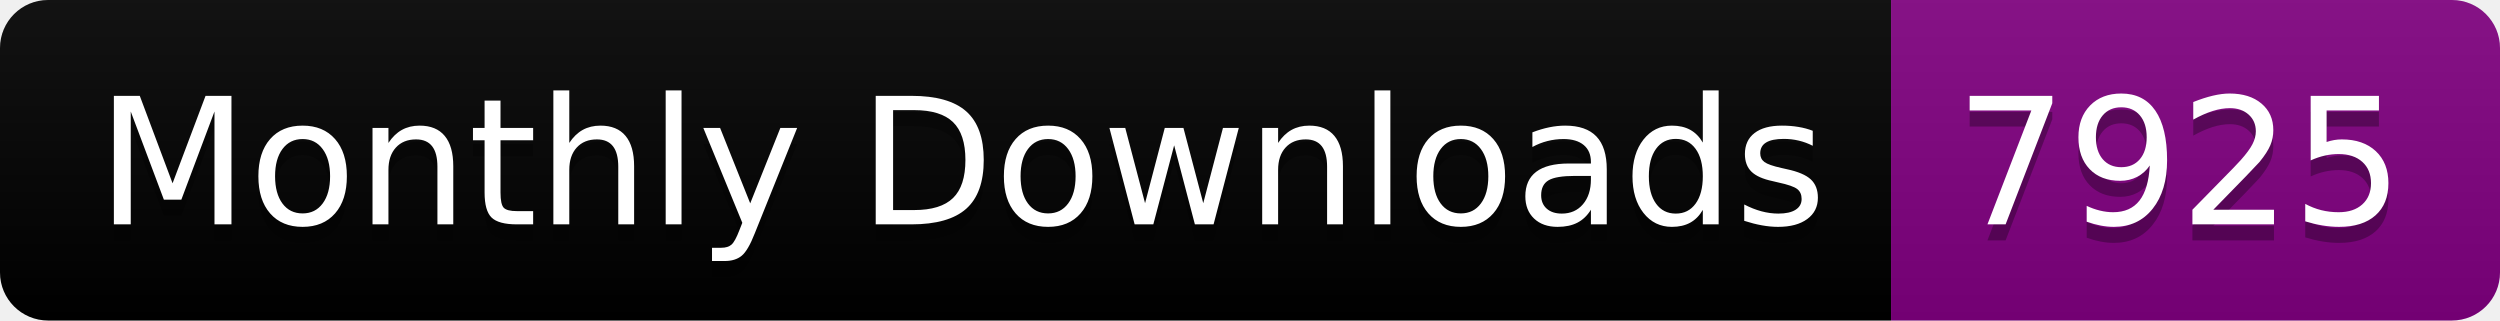
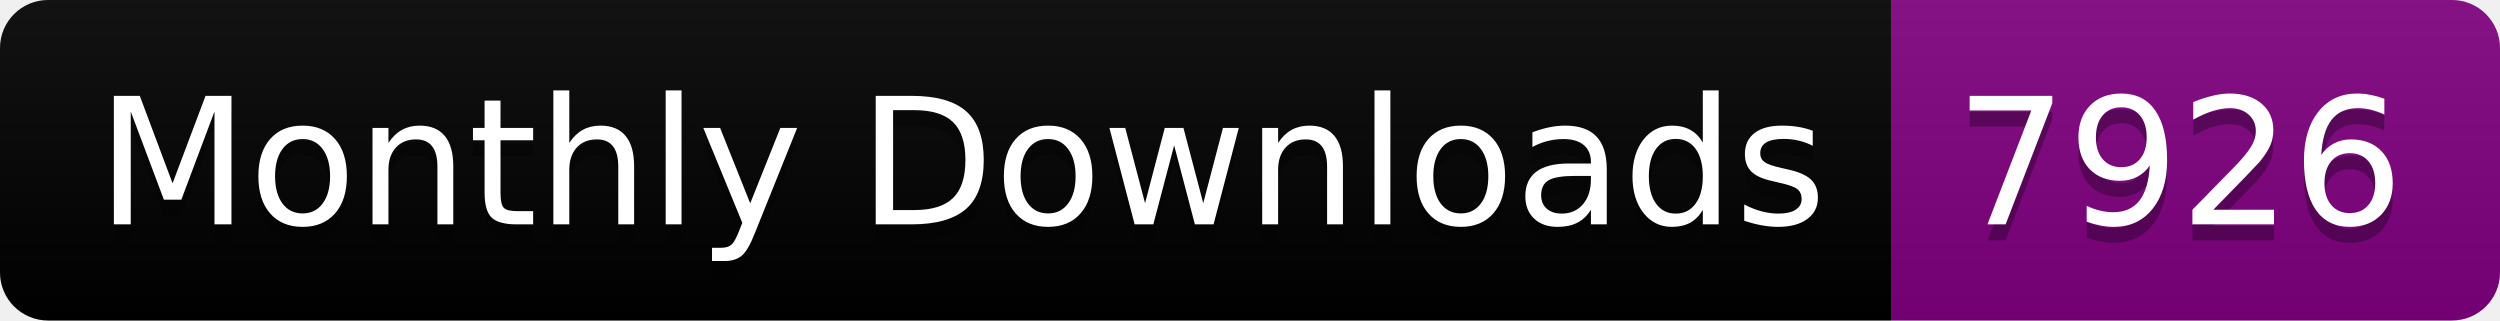
<svg xmlns="http://www.w3.org/2000/svg" width="156.0" height="20">
  <linearGradient id="smooth" x2="0" y2="100%">
    <stop offset="0" stop-color="#bbb" stop-opacity=".1" />
    <stop offset="1" stop-opacity=".1" />
  </linearGradient>
  <clipPath id="round">
    <rect width="156.0" height="20" rx="3" fill="#fff" />
  </clipPath>
  <g clip-path="url(#round)">
    <rect width="118.0" height="20" fill="black" />
    <rect x="118.0" width="38.0" height="20" fill="purple" />
    <rect width="156.0" height="20" fill="url(#smooth)" />
  </g>
  <g fill="#fff" text-anchor="middle" font-family="DejaVu Sans,Verdana,Geneva,sans-serif" font-size="110">
    <text x="600.0" y="150" fill="#010101" fill-opacity=".3" transform="scale(0.1)" textLength="1080.0" lengthAdjust="spacing">Monthly Downloads</text>
    <text x="600.0" y="140" transform="scale(0.1)" textLength="1080.0" lengthAdjust="spacing">Monthly Downloads</text>
-     <text x="1360.0" y="150" fill="#010101" fill-opacity=".3" transform="scale(0.1)" textLength="280.0" lengthAdjust="spacing">7925</text>
-     <text x="1360.0" y="140" transform="scale(0.1)" textLength="280.0" lengthAdjust="spacing">7925</text>
+     <text x="1360.0" y="150" fill="#010101" fill-opacity=".3" transform="scale(0.1)" textLength="280.0" lengthAdjust="spacing">7926</text>
+     <text x="1360.0" y="140" transform="scale(0.1)" textLength="280.0" lengthAdjust="spacing">7926</text>
  </g>
</svg>
